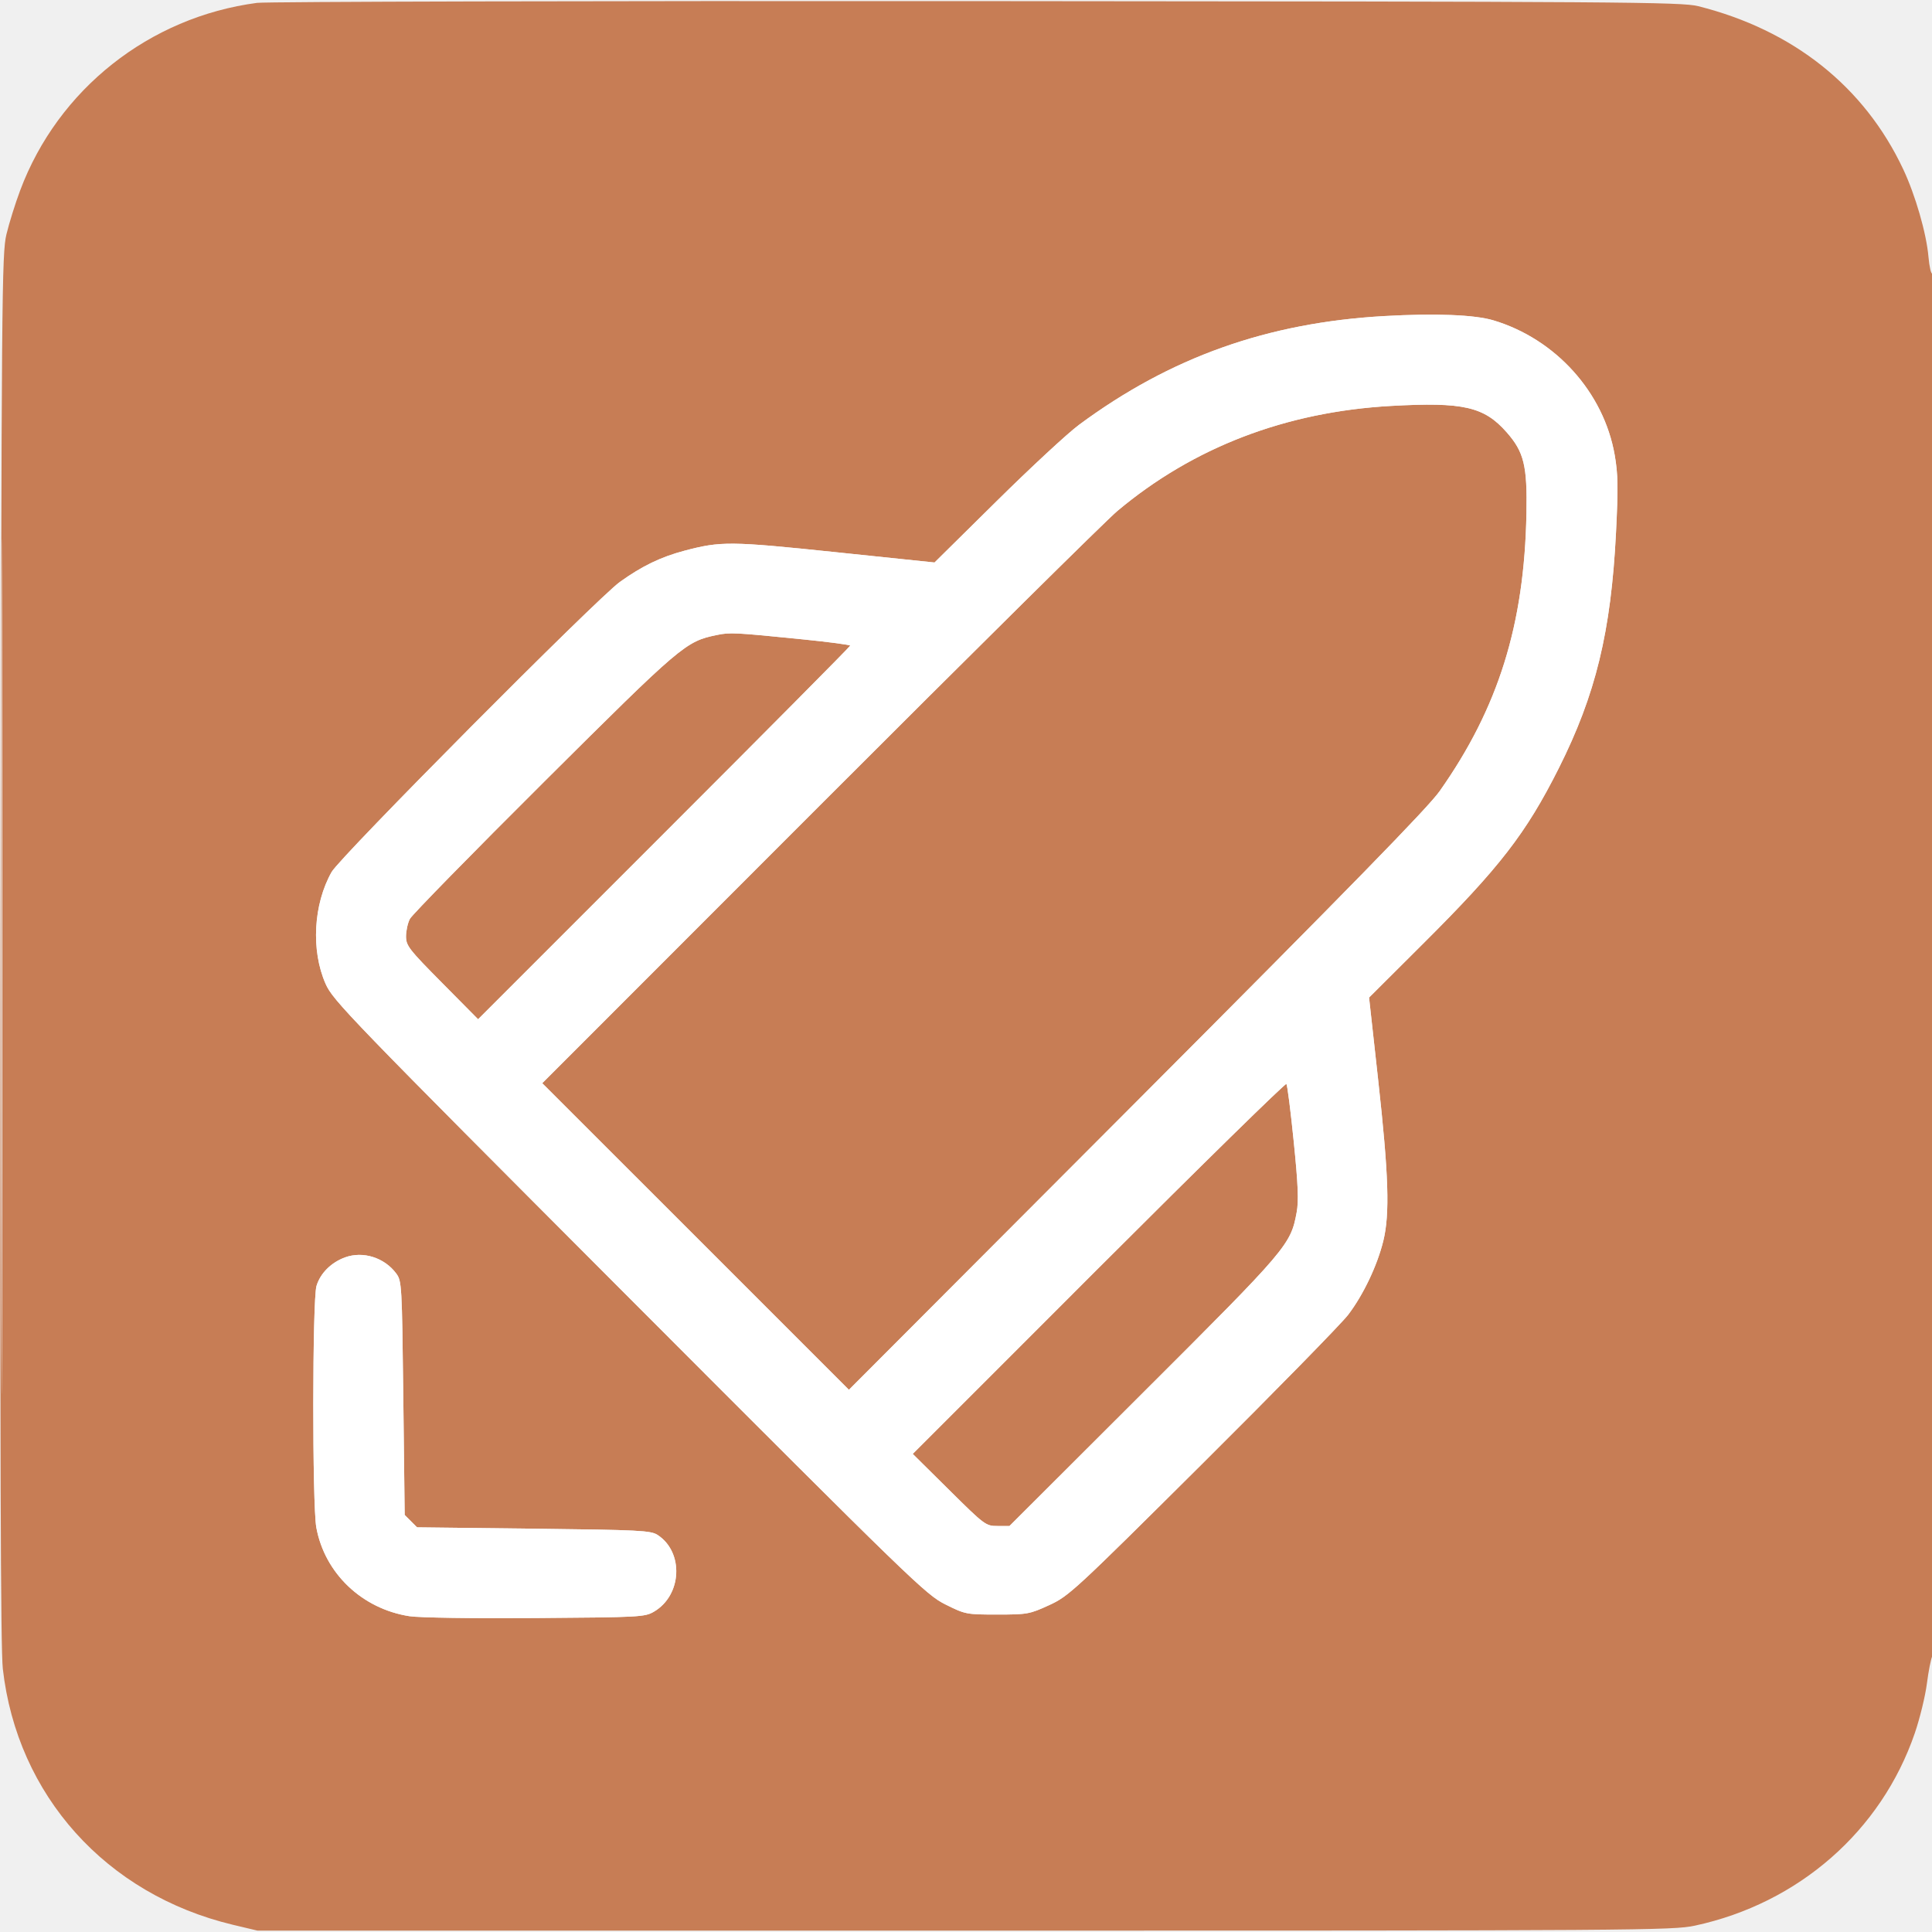
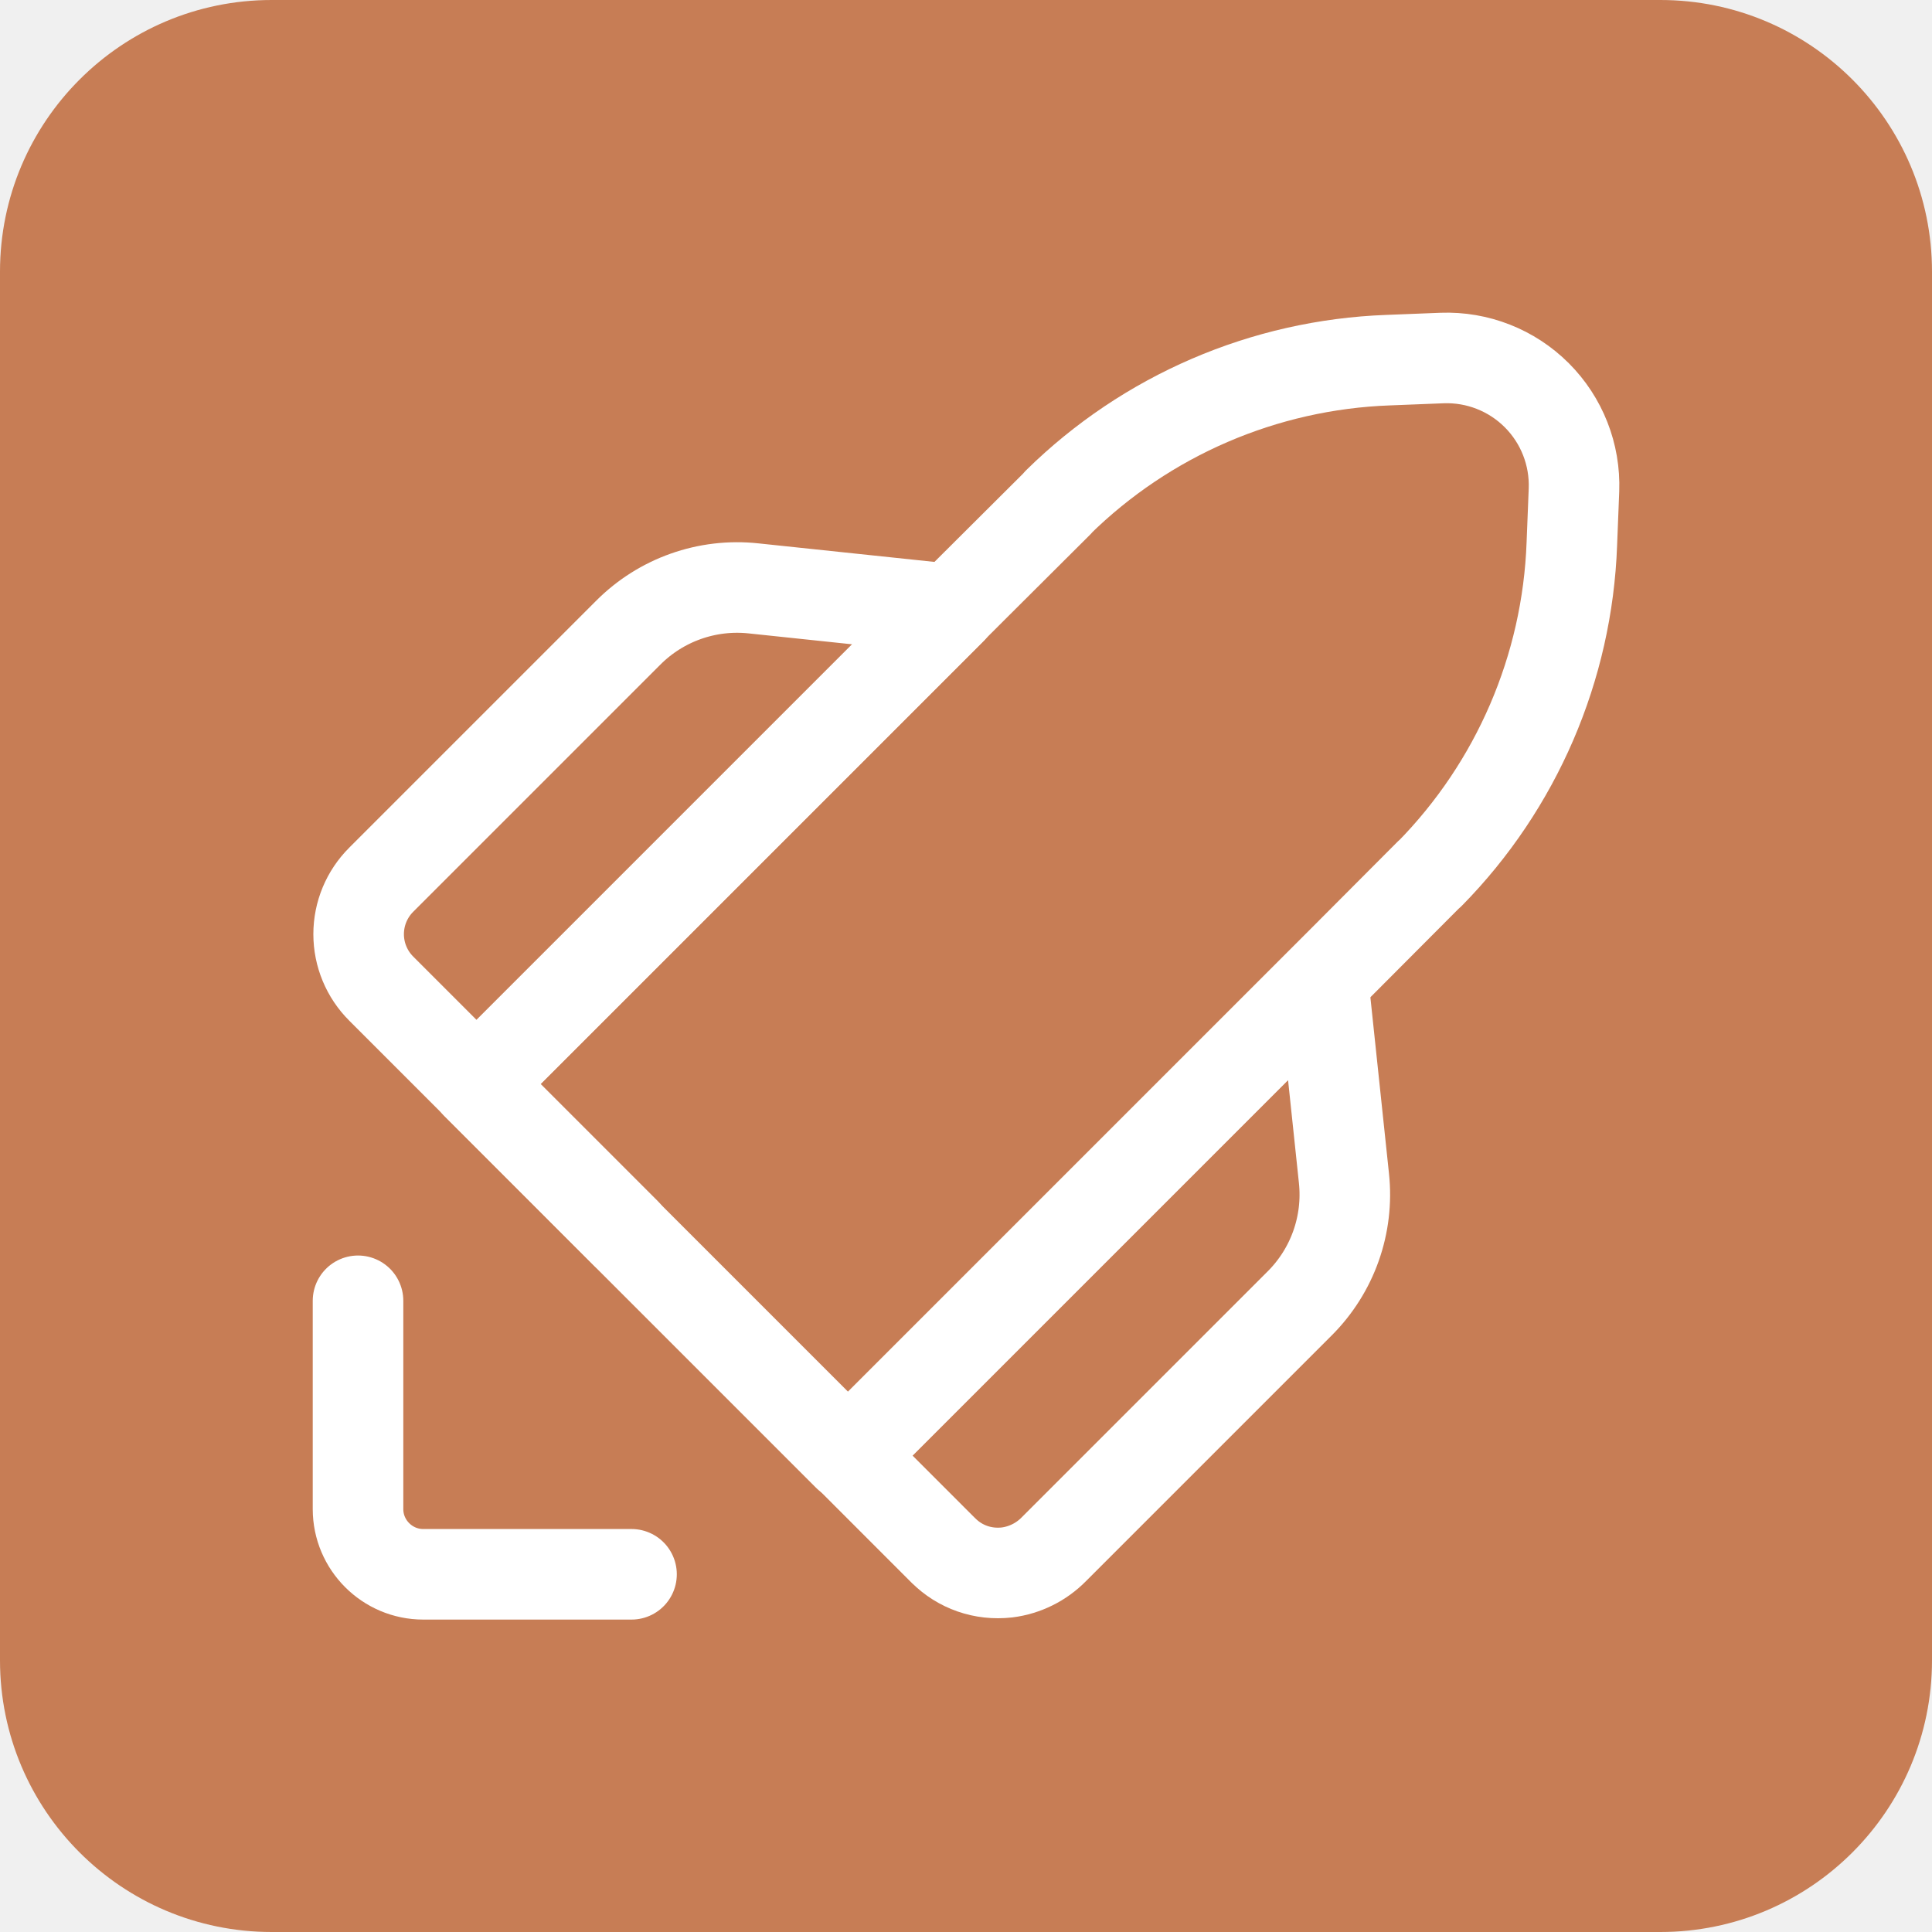
<svg xmlns="http://www.w3.org/2000/svg" width="48" height="48" viewBox="0 0 48 48" fill="none">
-   <g clip-path="url(#clip0_5783_492)">
-     <path fill-rule="evenodd" clip-rule="evenodd" d="M6.388 0.071C3.709 0.424 1.441 2.219 0.501 4.731C0.38 5.052 0.227 5.543 0.16 5.822C0.045 6.303 0.037 7.239 0.016 23.56C-7.28127e-05 35.968 0.015 40.977 0.07 41.459C0.426 44.607 2.637 47.068 5.784 47.82L6.398 47.966H23.966C40.728 47.966 41.561 47.961 42.11 47.842C44.686 47.288 46.74 45.49 47.573 43.059C47.698 42.694 47.833 42.14 47.873 41.829C47.913 41.518 47.974 41.211 48.007 41.146C48.085 40.994 48.088 6.749 48.01 6.798C47.978 6.818 47.934 6.629 47.912 6.379C47.862 5.799 47.587 4.847 47.285 4.205C46.319 2.151 44.55 0.745 42.19 0.153C41.773 0.049 40.359 0.039 24.271 0.028C14.664 0.021 6.617 0.041 6.388 0.071ZM0.033 24C0.033 33.458 0.041 37.337 0.051 32.62C0.06 27.904 0.06 20.166 0.051 15.424C0.041 10.683 0.033 14.542 0.033 24ZM34.392 7.852C31.488 8.017 29.077 8.875 26.81 10.553C26.53 10.759 25.608 11.614 24.76 12.452L23.218 13.975L20.756 13.718C18.143 13.445 17.909 13.443 17.006 13.682C16.417 13.838 15.953 14.062 15.402 14.457C14.834 14.864 8.455 21.283 8.239 21.664C7.786 22.467 7.723 23.61 8.088 24.44C8.272 24.858 8.644 25.243 15.633 32.246C22.69 39.316 23.005 39.621 23.489 39.862C23.983 40.108 24.009 40.113 24.775 40.113C25.523 40.113 25.579 40.103 26.065 39.88C26.555 39.655 26.689 39.531 29.878 36.359C31.696 34.551 33.323 32.889 33.494 32.666C33.873 32.168 34.219 31.44 34.369 30.826C34.532 30.155 34.501 29.192 34.24 26.829L34.014 24.784L35.358 23.444C37.261 21.549 37.915 20.703 38.728 19.085C39.645 17.259 40.025 15.696 40.149 13.235C40.205 12.114 40.2 11.782 40.117 11.306C39.845 9.748 38.649 8.421 37.1 7.958C36.633 7.819 35.66 7.781 34.392 7.852ZM34.561 10.085C31.94 10.232 29.644 11.114 27.757 12.698C27.478 12.933 24.15 16.227 20.361 20.018L13.472 26.912L17.282 30.72L21.091 34.529L28.235 27.369C33.535 22.056 35.479 20.066 35.769 19.654C37.226 17.587 37.872 15.522 37.924 12.762C37.947 11.57 37.864 11.23 37.432 10.74C36.872 10.103 36.355 9.985 34.561 10.085ZM17.808 15.777C17.032 15.938 16.941 16.016 13.518 19.423C11.737 21.196 10.237 22.728 10.184 22.829C10.131 22.929 10.087 23.125 10.087 23.263C10.087 23.495 10.157 23.585 10.983 24.419L11.878 25.323L16.5 20.701C19.043 18.159 21.123 16.062 21.123 16.041C21.123 16.021 20.597 15.95 19.955 15.886C18.248 15.714 18.139 15.708 17.808 15.777ZM27.297 31.501L22.677 36.122L23.581 37.017C24.465 37.893 24.492 37.913 24.783 37.913H25.08L28.421 34.578C31.992 31.014 32.066 30.927 32.215 30.122C32.268 29.84 32.251 29.434 32.143 28.367C32.066 27.603 31.984 26.957 31.96 26.93C31.937 26.903 29.838 28.96 27.297 31.501ZM8.573 31.239C8.225 31.367 7.958 31.634 7.863 31.949C7.76 32.294 7.756 37.39 7.859 37.951C8.068 39.089 8.993 39.97 10.172 40.154C10.416 40.192 11.76 40.212 13.305 40.2C15.894 40.181 16.022 40.175 16.248 40.041C16.944 39.633 16.995 38.566 16.339 38.136C16.169 38.025 15.9 38.011 13.257 37.98L10.362 37.946L10.208 37.792L10.054 37.638L10.02 34.734C9.987 31.914 9.982 31.824 9.843 31.638C9.549 31.243 9.019 31.077 8.573 31.239Z" fill="#C77D55" />
-     <path fill-rule="evenodd" clip-rule="evenodd" d="M34.392 7.853C31.488 8.017 29.077 8.875 26.81 10.553C26.53 10.759 25.608 11.614 24.76 12.452L23.218 13.975L20.756 13.718C18.143 13.445 17.909 13.443 17.006 13.682C16.417 13.838 15.953 14.062 15.402 14.457C14.834 14.864 8.455 21.283 8.239 21.664C7.786 22.467 7.723 23.61 8.088 24.44C8.272 24.858 8.644 25.243 15.633 32.246C22.69 39.316 23.005 39.621 23.489 39.862C23.983 40.108 24.009 40.113 24.775 40.113C25.523 40.113 25.579 40.103 26.065 39.88C26.555 39.655 26.689 39.531 29.878 36.359C31.696 34.551 33.323 32.889 33.494 32.666C33.873 32.168 34.219 31.44 34.369 30.826C34.532 30.155 34.501 29.192 34.24 26.829L34.014 24.784L35.358 23.444C37.261 21.549 37.915 20.703 38.728 19.085C39.645 17.259 40.025 15.696 40.149 13.235C40.205 12.114 40.2 11.782 40.117 11.306C39.845 9.748 38.649 8.421 37.1 7.958C36.633 7.819 35.66 7.781 34.392 7.853ZM34.561 10.085C31.94 10.232 29.644 11.114 27.757 12.698C27.478 12.933 24.15 16.227 20.361 20.018L13.472 26.912L17.282 30.72L21.091 34.529L28.235 27.369C33.535 22.056 35.479 20.066 35.769 19.654C37.226 17.587 37.872 15.522 37.924 12.762C37.947 11.57 37.864 11.23 37.433 10.74C36.872 10.103 36.355 9.985 34.561 10.085ZM17.808 15.777C17.032 15.938 16.941 16.016 13.518 19.423C11.737 21.196 10.237 22.728 10.184 22.829C10.131 22.929 10.088 23.125 10.088 23.263C10.088 23.495 10.157 23.585 10.983 24.419L11.878 25.323L16.5 20.701C19.043 18.159 21.123 16.062 21.123 16.041C21.123 16.021 20.597 15.95 19.955 15.886C18.248 15.714 18.139 15.708 17.808 15.777ZM27.297 31.501L22.677 36.122L23.581 37.017C24.465 37.893 24.492 37.913 24.783 37.913H25.08L28.421 34.578C31.992 31.014 32.066 30.927 32.215 30.122C32.268 29.84 32.251 29.434 32.143 28.367C32.066 27.603 31.984 26.957 31.96 26.93C31.937 26.903 29.838 28.96 27.297 31.501ZM8.573 31.239C8.225 31.367 7.958 31.634 7.863 31.949C7.76 32.294 7.756 37.39 7.859 37.951C8.068 39.089 8.993 39.97 10.172 40.154C10.416 40.192 11.76 40.212 13.305 40.2C15.894 40.181 16.022 40.175 16.248 40.041C16.944 39.633 16.995 38.566 16.339 38.136C16.169 38.025 15.9 38.011 13.257 37.98L10.362 37.946L10.208 37.792L10.054 37.638L10.02 34.734C9.987 31.914 9.982 31.824 9.843 31.638C9.549 31.243 9.019 31.077 8.573 31.239Z" fill="white" />
+   <g clip-path="url(#clip0_5891_1627)">
+     <rect width="48" height="48" rx="6.75" fill="#C77D55" />
+     <path d="M23.438 38.52c.412.412.982.615 1.582.547a1.98 1.98 0 0 0 1.163-.577l6.105-6.105a3.819 3.819 0 0 0 1.102-3.112l-.517-4.898-11.79 11.79 2.362 2.363-.008-.008zM23.625 15.135l-4.905-.517a3.819 3.819 0 0 0-3.112 1.102l-6.135 6.135a1.91 1.91 0 0 0 0 2.708l6.074 6.075-3.705-3.705 11.79-11.79-.007-.008z" stroke="#fff" stroke-width="2.25" stroke-linecap="round" stroke-linejoin="round" />
+     <path d="M35.828 8.895l-1.343.053a12.34 12.34 0 0 0-8.197 3.532v.008l-2.16 2.152-.503.502-11.79 11.79 3.705 3.706 5.527 5.527 11.79-11.79.503-.503 2.153-2.16h.007a12.325 12.325 0 0 0 3.532-8.197l.053-1.343a3.163 3.163 0 0 0-3.277-3.277zM8.895 32.318v5.175c0 .892.728 1.62 1.62 1.62h5.175" stroke="#fff" stroke-width="2.25" stroke-linecap="round" stroke-linejoin="round" />
  </g>
  <defs>
-     <clipPath id="clip0_5783_492">
-       <rect width="48" height="48" fill="white" />
+     <clipPath id="clip0_5891_1627">
+       <path fill="#fff" d="M0 0h48v48H0z" />
    </clipPath>
  </defs>
</svg>
